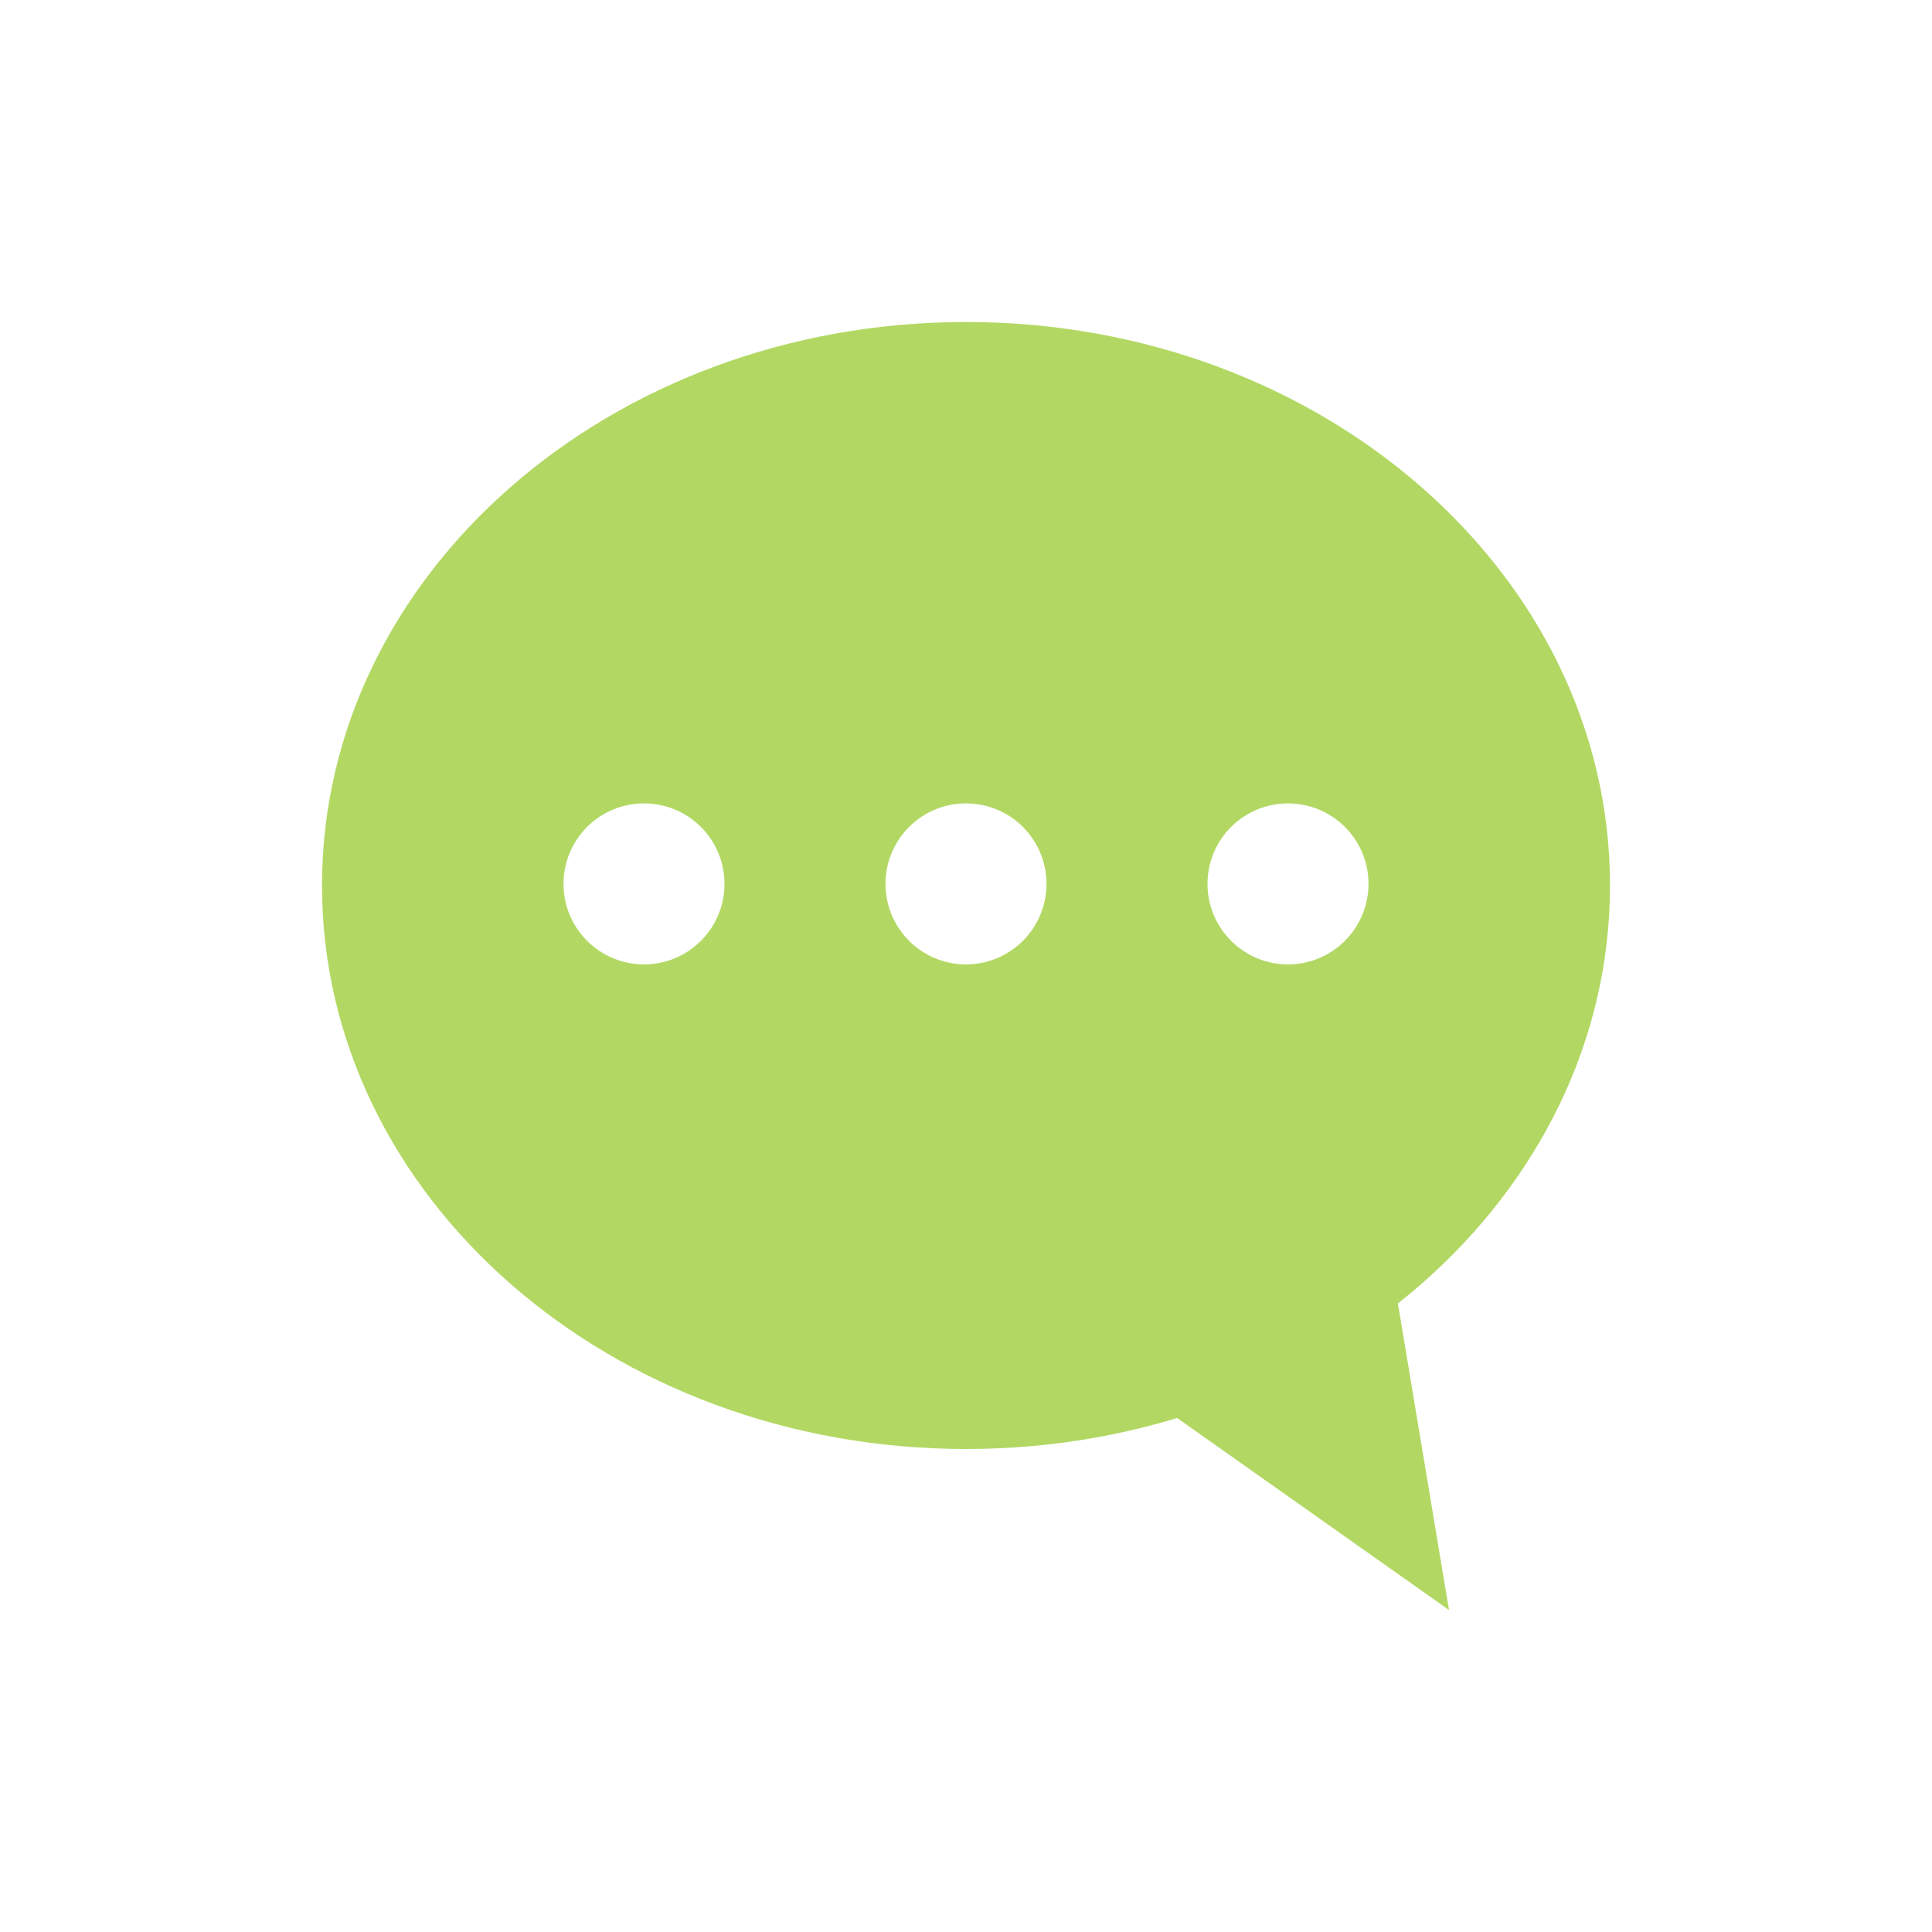
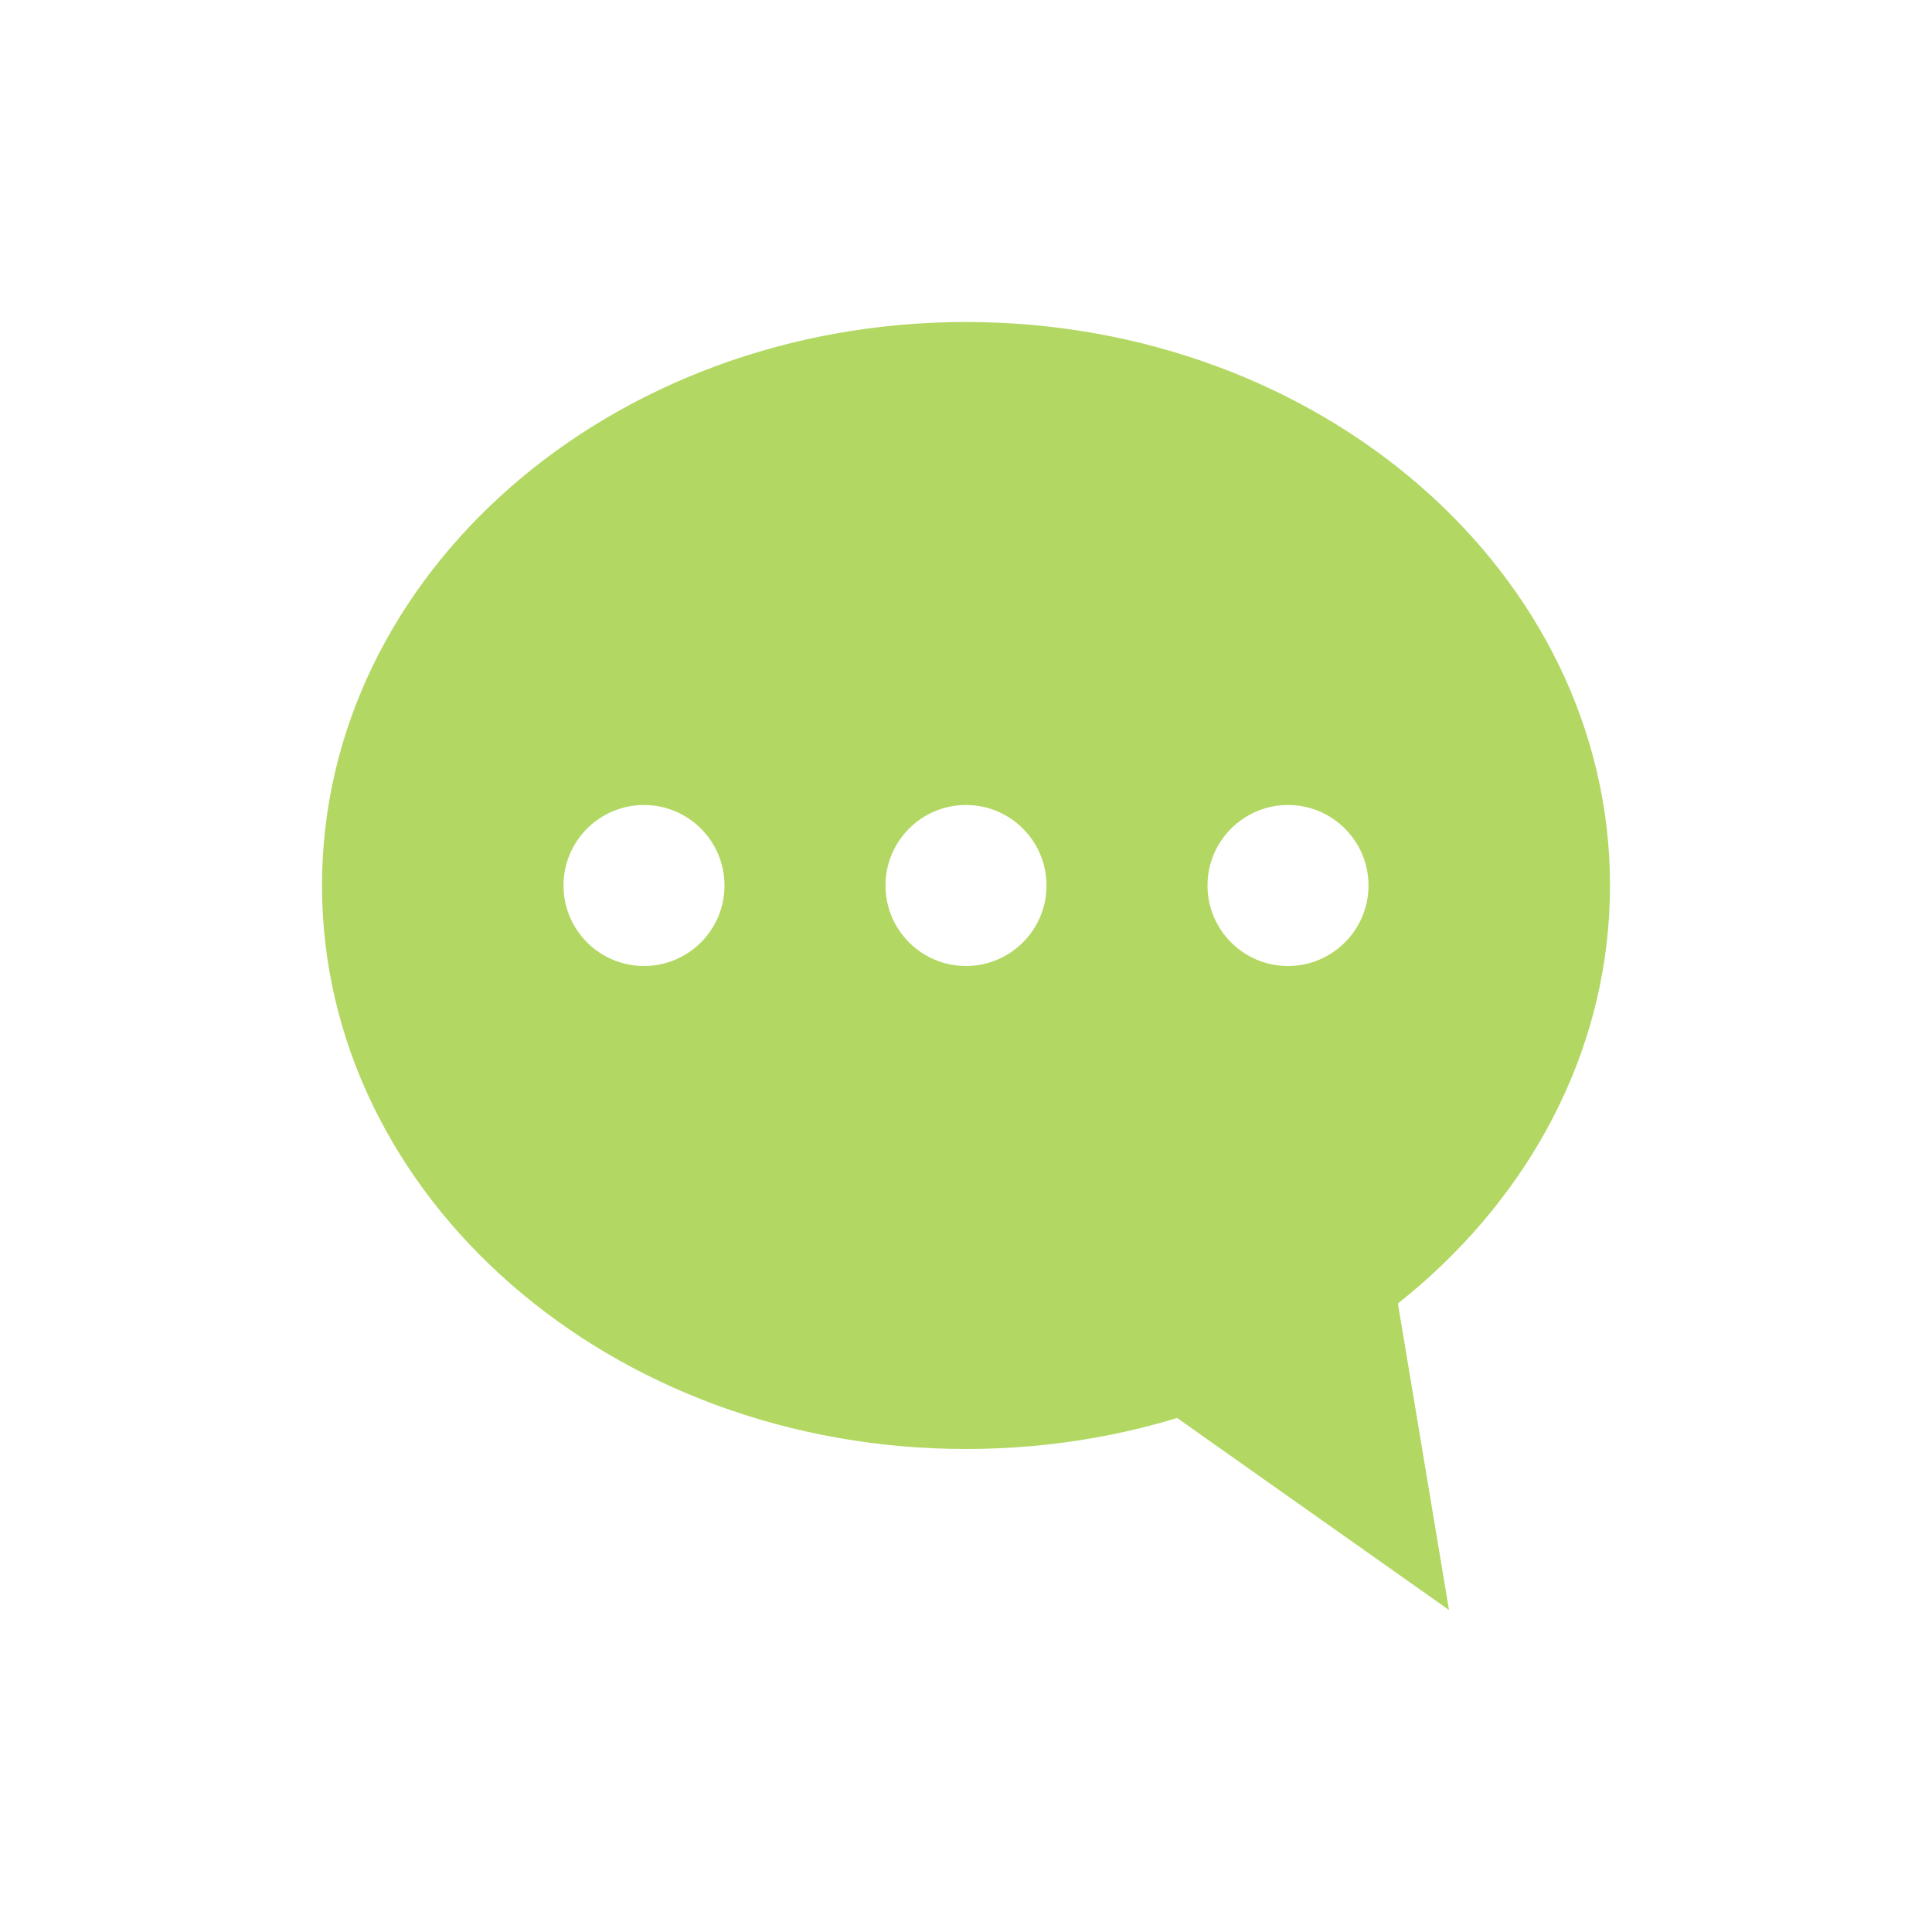
<svg xmlns="http://www.w3.org/2000/svg" width="24" viewBox="0 0 24 24" height="24" id="svg2" version="1.1">
  <defs id="defs4" />
  <g id="g3935" transform="translate(4,4)" style="fill:#b2d863;fill-opacity:1">
-     <path style="fill:#b2d863;fill-opacity:1;stroke:none" d="m 11,3 c -4.418,0 -8,3.134 -8,7 0,3.866 3.582,7 8,7 4.418,0 8,-3.134 8,-7 C 19,6.134 15.418,3 11,3 Z M 7,8.98 a 1,1 0 0 1 1,1 1,1 0 0 1 -1,1 1,1 0 0 1 -1,-1 1,1 0 0 1 1,-1 z m 4,0 a 1,1 0 0 1 1,1 1,1 0 0 1 -1,1 1,1 0 0 1 -1,-1 1,1 0 0 1 1,-1 z m 4,0 a 1,1 0 0 1 1,1 1,1 0 0 1 -1,1 1,1 0 0 1 -1,-1 1,1 0 0 1 1,-1 z" transform="translate(-3,-3)" id="path2999-7" />
+     <path style="fill:#b2d863;fill-opacity:1;stroke:none" d="m 11,3 c -4.418,0 -8,3.134 -8,7 0,3.866 3.582,7 8,7 4.418,0 8,-3.134 8,-7 C 19,6.134 15.418,3 11,3 Z M 7,9 c 0.552,0 1,0.448 1,1 C 8,10.552 7.552,11 7,11 6.448,11 6,10.552 6,10 c 0,-0.552 0.448,-1 1,-1 z m 4,0 c 0.552,0 1,0.448 1,1 C 12,10.552 11.552,11 11,11 10.448,11 10,10.552 10,10 c 0,-0.552 0.448,-1 1,-1 z m 4,0 c 0.552,0 1,0.448 1,1 C 16,10.552 15.552,11 15,11 c -0.552,0 -1,-0.448 -1,-1 0,-0.552 0.448,-1 1,-1 z" transform="translate(-3,-3)" id="path2999-7" />
    <path id="path3001-7" d="M 8.336,12 14,16 13,10 Z" style="fill:#b2d863;fill-opacity:1;stroke:none" />
  </g>
</svg>
